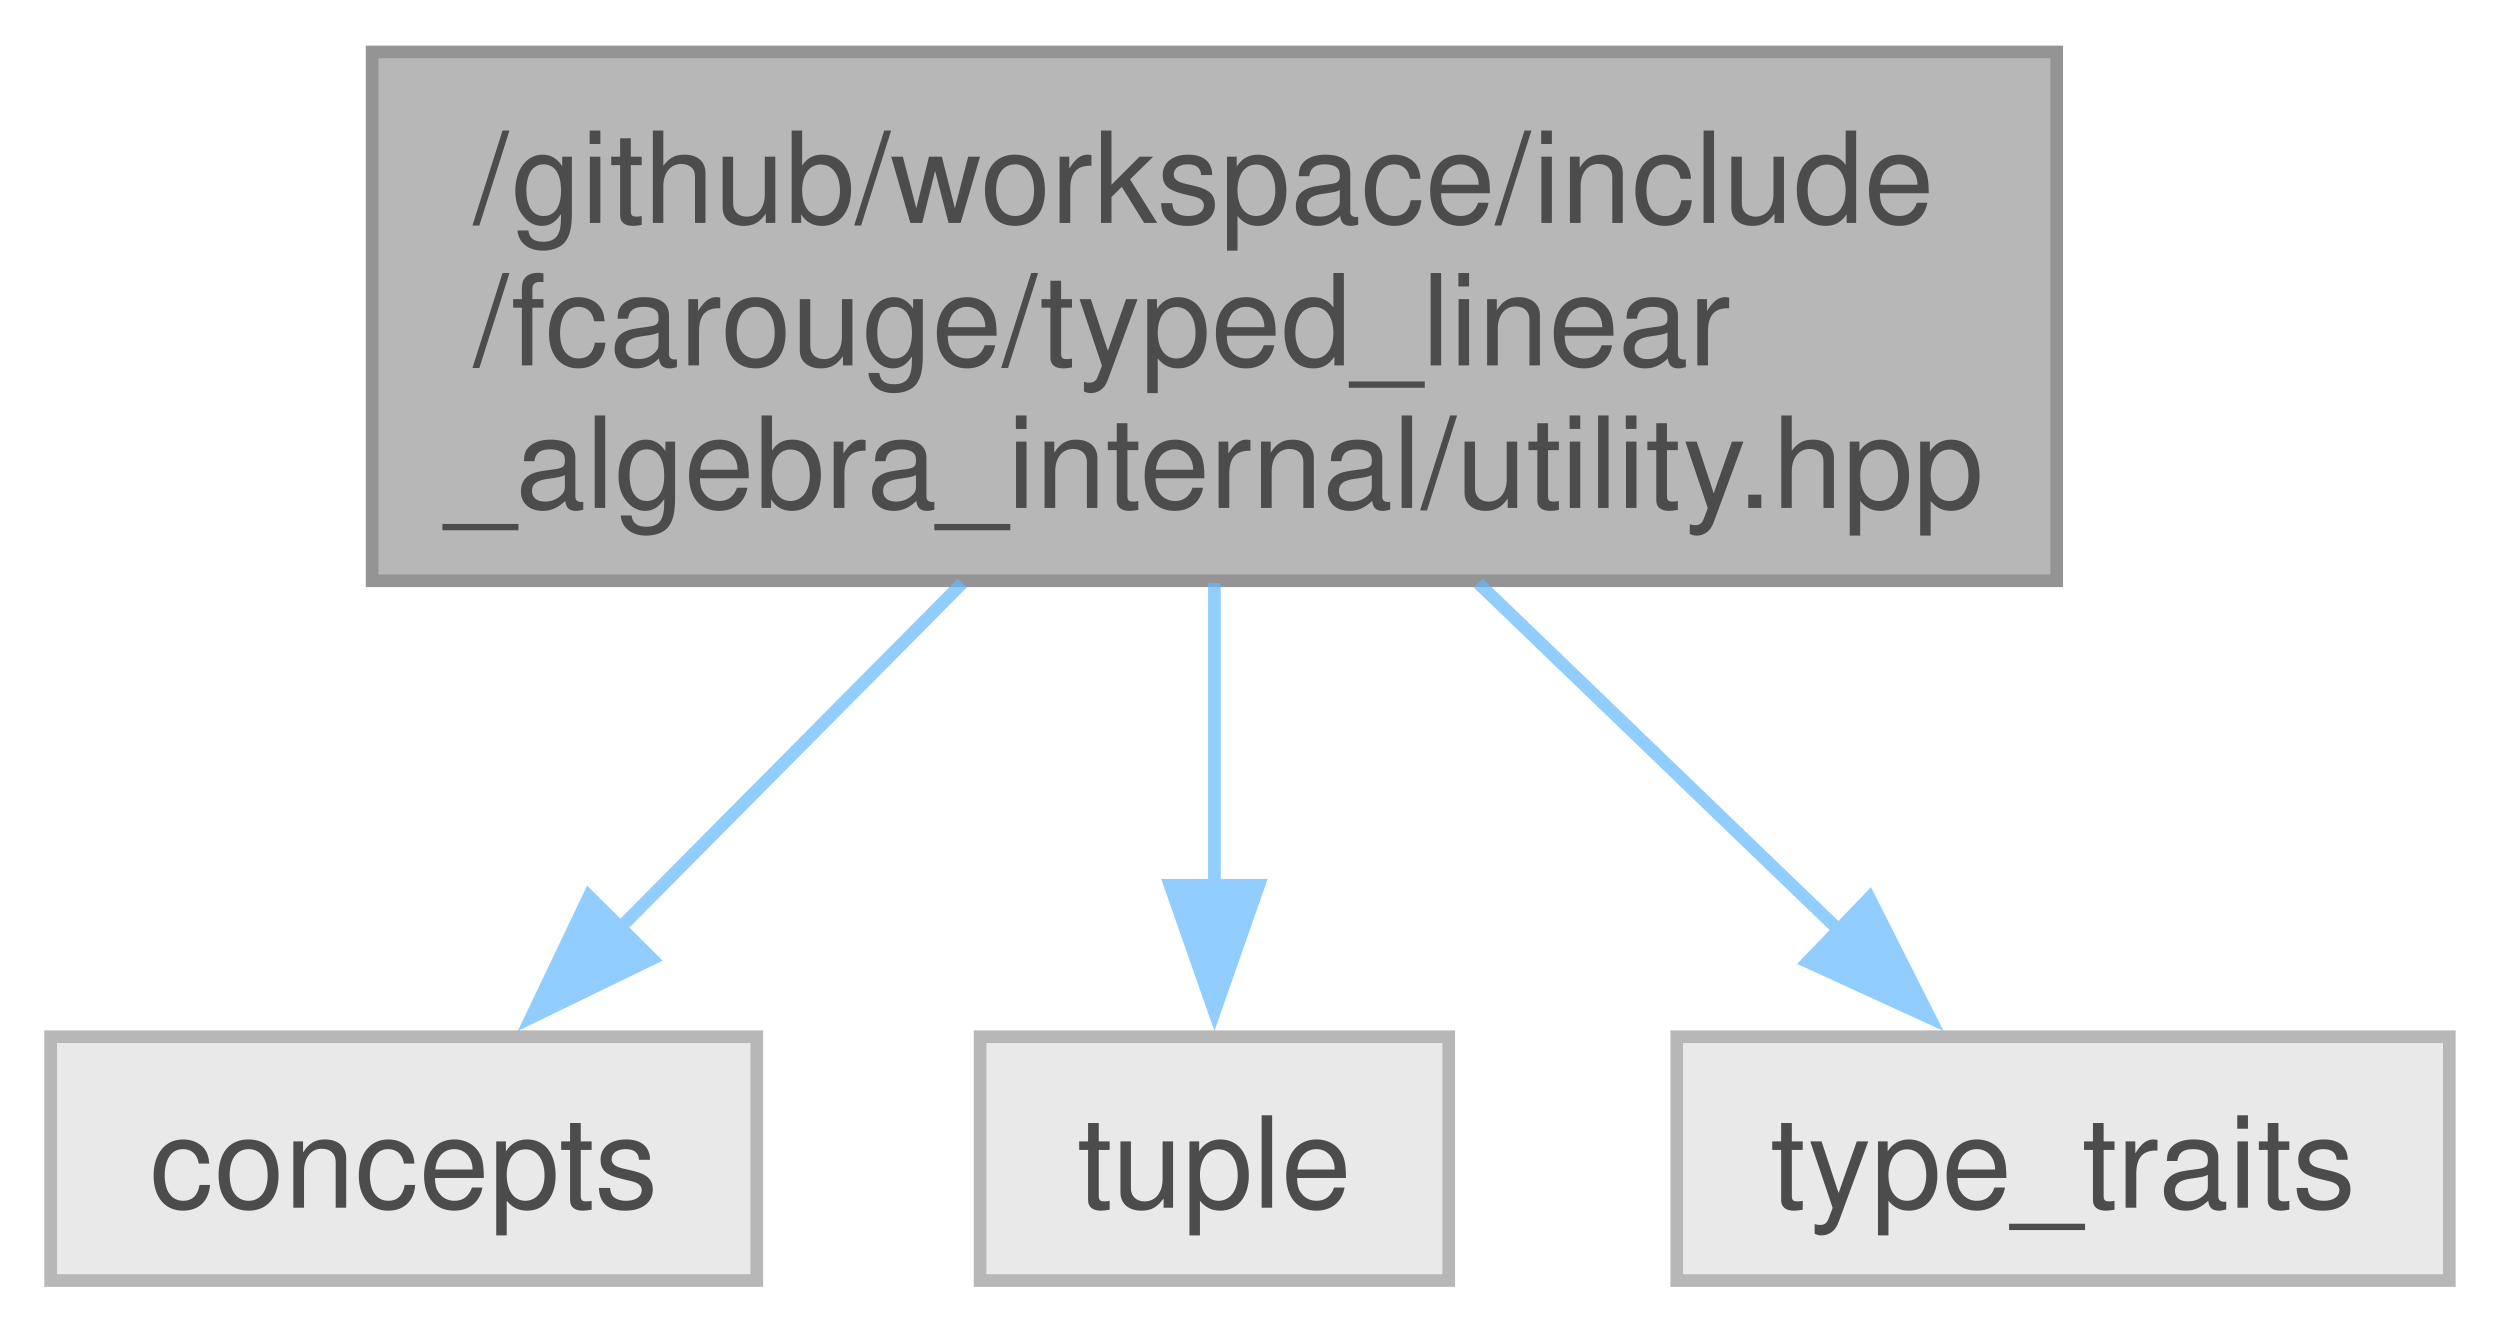
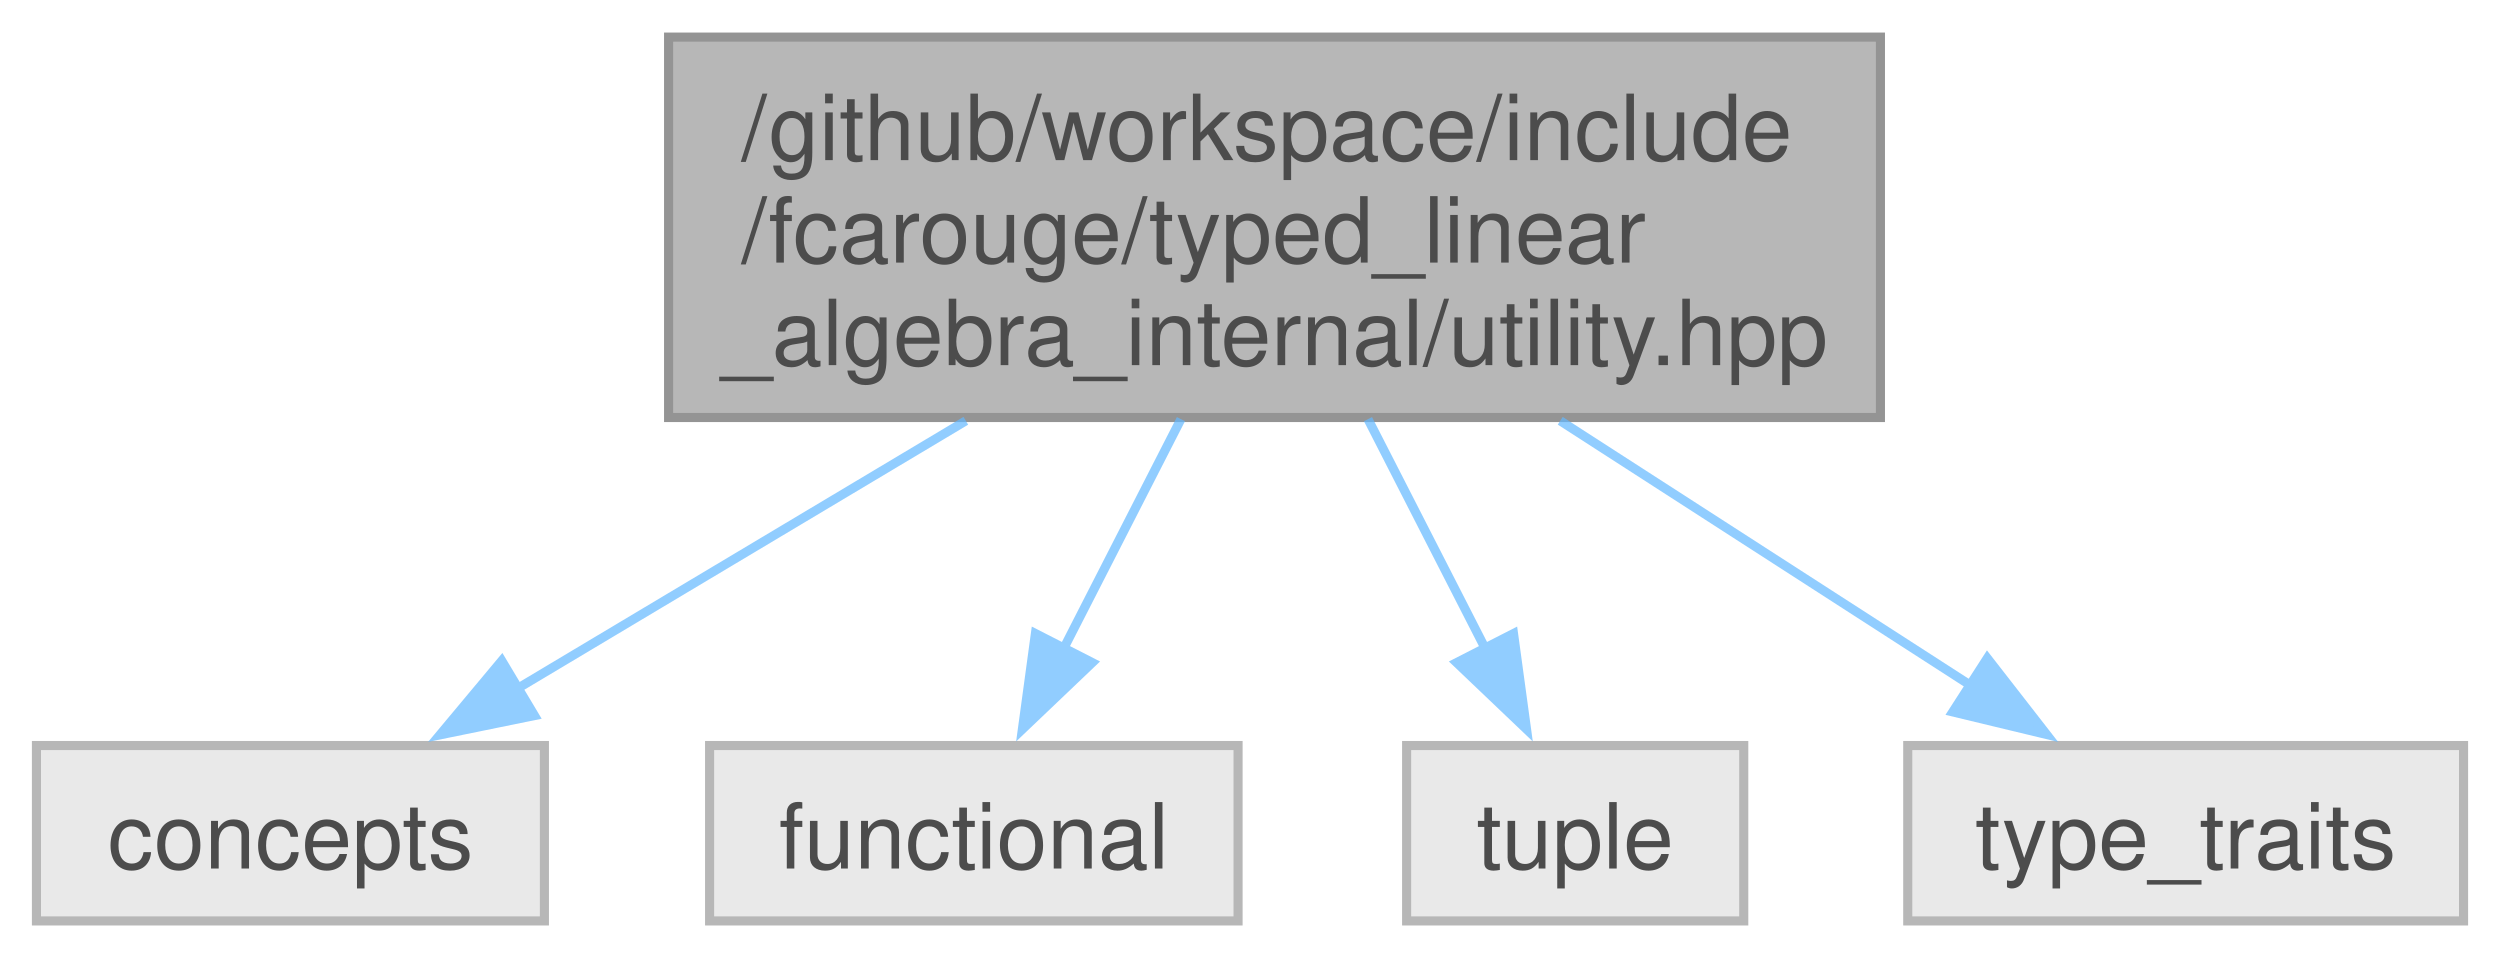
- <svg xmlns="http://www.w3.org/2000/svg" xmlns:xlink="http://www.w3.org/1999/xlink" width="197pt" height="105pt" viewBox="0.00 0.00 197.38 105.00">
+ <svg xmlns="http://www.w3.org/2000/svg" xmlns:xlink="http://www.w3.org/1999/xlink" width="274pt" height="105pt" viewBox="0.00 0.00 274.38 105.00">
  <svg id="main" version="1.1" xml:space="preserve">
    <style type="text/css">
.node, .edge {opacity: 0.7;}
.node.selected, .edge.selected {opacity: 1;}
.edge:hover path { stroke: red; }
.edge:hover polygon { stroke: red; fill: red; }
</style>
    <svg id="graph" class="graph">
      <g id="graph0" class="graph" transform="scale(1 1) rotate(0) translate(4 101)">
        <g id="Node000001" class="node">
          <g id="a_Node000001">
            <a xlink:title=" ">
-               <polygon fill="#999999" stroke="#666666" points="158.38,-97 25.38,-97 25.38,-55.25 158.38,-55.25 158.38,-97" />
-               <text text-anchor="start" x="33.38" y="-83.5" font-family="Helvetica,sans-Serif" font-size="10.00">/github/workspace/include</text>
-               <text text-anchor="start" x="33.38" y="-72.25" font-family="Helvetica,sans-Serif" font-size="10.00">/fcarouge/typed_linear</text>
-               <text text-anchor="middle" x="91.88" y="-61" font-family="Helvetica,sans-Serif" font-size="10.00">_algebra_internal/utility.hpp</text>
+               <polygon fill="#999999" stroke="#666666" points="202.38,-97 69.38,-97 69.38,-55.25 202.38,-55.25 202.38,-97" />
+               <text text-anchor="start" x="77.38" y="-83.5" font-family="Helvetica,sans-Serif" font-size="10.00">/github/workspace/include</text>
+               <text text-anchor="start" x="77.38" y="-72.25" font-family="Helvetica,sans-Serif" font-size="10.00">/fcarouge/typed_linear</text>
+               <text text-anchor="middle" x="135.88" y="-61" font-family="Helvetica,sans-Serif" font-size="10.00">_algebra_internal/utility.hpp</text>
            </a>
          </g>
        </g>
        <g id="Node000002" class="node">
          <g id="a_Node000002">
            <a xlink:title=" ">
              <polygon fill="#e0e0e0" stroke="#999999" points="55.75,-19.25 0,-19.25 0,0 55.75,0 55.75,-19.25" />
              <text text-anchor="middle" x="27.88" y="-5.75" font-family="Helvetica,sans-Serif" font-size="10.00">concepts</text>
            </a>
          </g>
        </g>
        <g id="edge1_Node000001_Node000002" class="edge">
          <g id="a_edge1_Node000001_Node000002">
            <a xlink:title=" ">
-               <path fill="none" stroke="#63b8ff" d="M71.98,-55.07C63.26,-46.29 53.14,-36.09 44.8,-27.68" />
-               <polygon fill="#63b8ff" stroke="#63b8ff" points="47.47,-25.4 37.94,-20.77 42.5,-30.33 47.47,-25.4" />
+               <path fill="none" stroke="#63b8ff" d="M102,-54.89C86.07,-45.38 67.41,-34.24 52.8,-25.51" />
+               <polygon fill="#63b8ff" stroke="#63b8ff" points="54.66,-22.54 44.28,-20.42 51.07,-28.55 54.66,-22.54" />
            </a>
          </g>
        </g>
        <g id="Node000003" class="node">
          <g id="a_Node000003">
            <a xlink:title=" ">
-               <polygon fill="#e0e0e0" stroke="#999999" points="110.38,-19.25 73.38,-19.25 73.38,0 110.38,0 110.38,-19.25" />
-               <text text-anchor="middle" x="91.88" y="-5.75" font-family="Helvetica,sans-Serif" font-size="10.00">tuple</text>
+               <polygon fill="#e0e0e0" stroke="#999999" points="131.88,-19.25 73.88,-19.25 73.88,0 131.88,0 131.88,-19.25" />
+               <text text-anchor="middle" x="102.88" y="-5.75" font-family="Helvetica,sans-Serif" font-size="10.00">functional</text>
            </a>
          </g>
        </g>
        <g id="edge2_Node000001_Node000003" class="edge">
          <g id="a_edge2_Node000001_Node000003">
            <a xlink:title=" ">
-               <path fill="none" stroke="#63b8ff" d="M91.88,-55.07C91.88,-47.4 91.88,-38.64 91.88,-30.95" />
-               <polygon fill="#63b8ff" stroke="#63b8ff" points="95.38,-31.21 91.88,-21.21 88.38,-31.21 95.38,-31.21" />
+               <path fill="none" stroke="#63b8ff" d="M125.61,-55.07C121.5,-47.03 116.78,-37.8 112.71,-29.84" />
+               <polygon fill="#63b8ff" stroke="#63b8ff" points="115.88,-28.35 108.21,-21.04 109.64,-31.54 115.88,-28.35" />
            </a>
          </g>
        </g>
        <g id="Node000004" class="node">
          <g id="a_Node000004">
            <a xlink:title=" ">
-               <polygon fill="#e0e0e0" stroke="#999999" points="189.38,-19.25 128.38,-19.25 128.38,0 189.38,0 189.38,-19.25" />
-               <text text-anchor="middle" x="158.88" y="-5.75" font-family="Helvetica,sans-Serif" font-size="10.00">type_traits</text>
+               <polygon fill="#e0e0e0" stroke="#999999" points="187.38,-19.25 150.38,-19.25 150.38,0 187.38,0 187.38,-19.25" />
+               <text text-anchor="middle" x="168.88" y="-5.75" font-family="Helvetica,sans-Serif" font-size="10.00">tuple</text>
            </a>
          </g>
        </g>
        <g id="edge3_Node000001_Node000004" class="edge">
          <g id="a_edge3_Node000001_Node000004">
            <a xlink:title=" ">
-               <path fill="none" stroke="#63b8ff" d="M112.71,-55.07C121.83,-46.29 132.42,-36.09 141.16,-27.68" />
-               <polygon fill="#63b8ff" stroke="#63b8ff" points="143.59,-30.2 148.36,-20.75 138.73,-25.16 143.59,-30.2" />
+               <path fill="none" stroke="#63b8ff" d="M146.14,-55.07C150.25,-47.03 154.97,-37.8 159.04,-29.84" />
+               <polygon fill="#63b8ff" stroke="#63b8ff" points="162.11,-31.54 163.54,-21.04 155.87,-28.35 162.11,-31.54" />
+             </a>
+           </g>
+         </g>
+         <g id="Node000005" class="node">
+           <g id="a_Node000005">
+             <a xlink:title=" ">
+               <polygon fill="#e0e0e0" stroke="#999999" points="266.38,-19.25 205.38,-19.25 205.38,0 266.38,0 266.38,-19.25" />
+               <text text-anchor="middle" x="235.88" y="-5.75" font-family="Helvetica,sans-Serif" font-size="10.00">type_traits</text>
+             </a>
+           </g>
+         </g>
+         <g id="edge4_Node000001_Node000005" class="edge">
+           <g id="a_edge4_Node000001_Node000005">
+             <a xlink:title=" ">
+               <path fill="none" stroke="#63b8ff" d="M167.24,-54.89C181.85,-45.47 198.93,-34.46 212.4,-25.77" />
+               <polygon fill="#63b8ff" stroke="#63b8ff" points="214.11,-28.83 220.62,-20.46 210.32,-22.94 214.11,-28.83" />
            </a>
          </g>
        </g>
      </g>
    </svg>
  </svg>
  <style type="text/css">

[data-mouse-over-selected='false'] { opacity: 0.7; }
[data-mouse-over-selected='true']  { opacity: 1.0; }

</style>
</svg>
